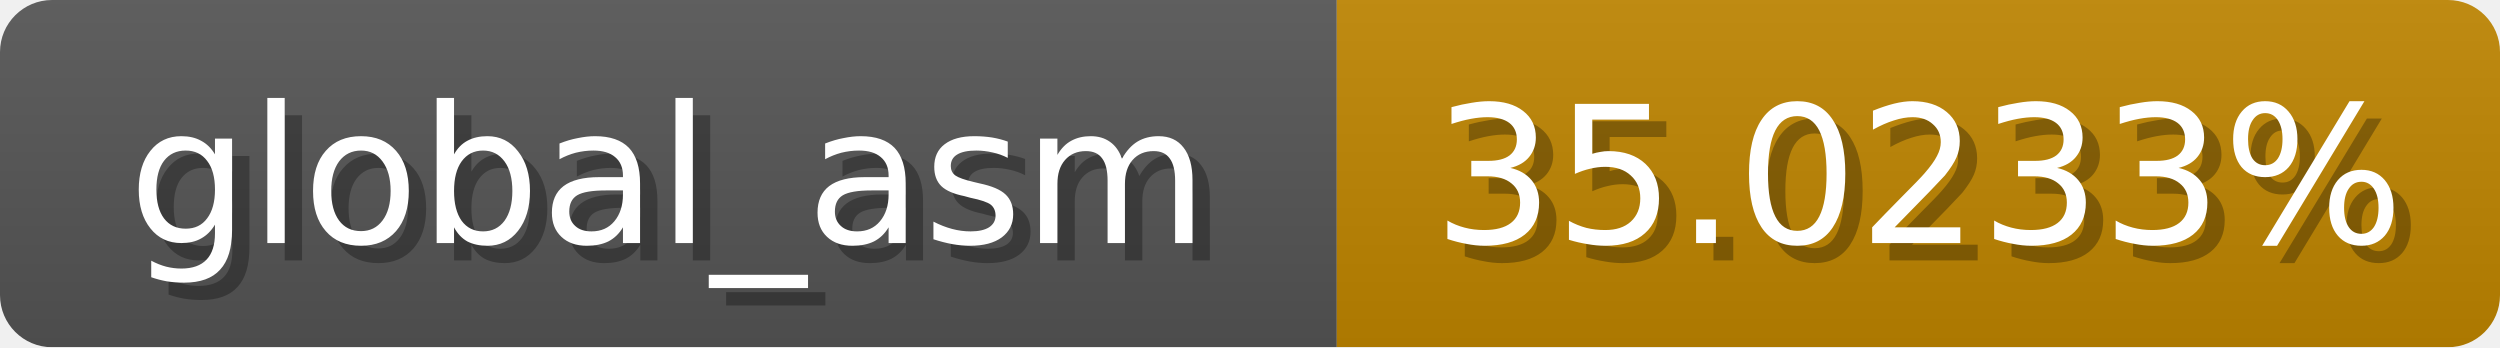
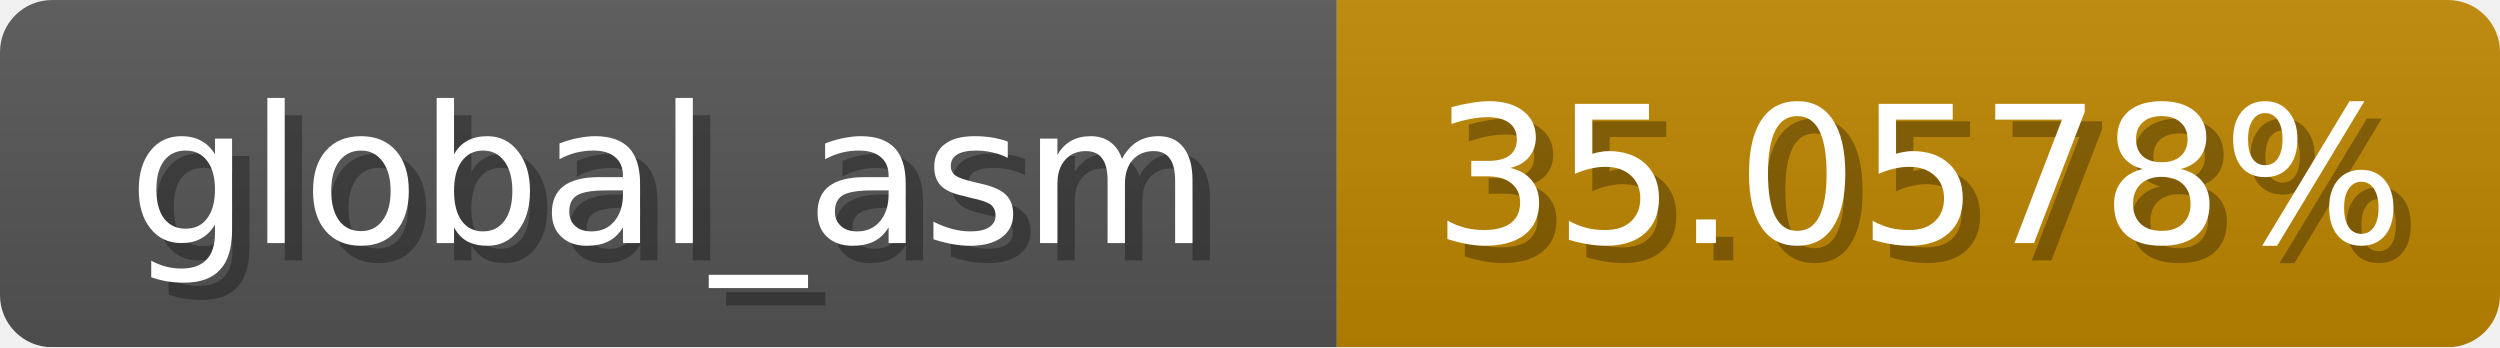
<svg xmlns="http://www.w3.org/2000/svg" width="144" height="20">
  <linearGradient id="b" x2="0" y2="100%">
    <stop offset="0" stop-color="#bbb" stop-opacity=".1" />
    <stop offset="1" stop-opacity=".1" />
  </linearGradient>
  <mask id="anybadge_1">
    <rect width="144" height="20" rx="3" fill="#fff" />
  </mask>
  <g mask="url(#anybadge_1)">
    <path fill="#555" d="M0 0h77v20H0z" />
-     <path fill="#c08600" d="M77 0h67v20H77z" />
+     <path fill="#c08700" d="M77 0h67v20H77z" />
    <path fill="url(#b)" d="M0 0h144v20H0z" />
  </g>
  <g fill="#fff" text-anchor="middle" font-family="DejaVu Sans,Verdana,Geneva,sans-serif" font-size="11">
    <text x="39.5" y="15" fill="#010101" fill-opacity=".3">global_asm</text>
    <text x="38.5" y="14">global_asm</text>
  </g>
  <g fill="#fff" text-anchor="middle" font-family="DejaVu Sans,Verdana,Geneva,sans-serif" font-size="11">
-     <text x="111.5" y="15" fill="#010101" fill-opacity=".3">35.0233%</text>
-     <text x="110.5" y="14">35.0233%</text>
+     <text x="111.5" y="15" fill="#010101" fill-opacity=".3">35.0578%</text>
+     <text x="110.5" y="14">35.0578%</text>
  </g>
</svg>
